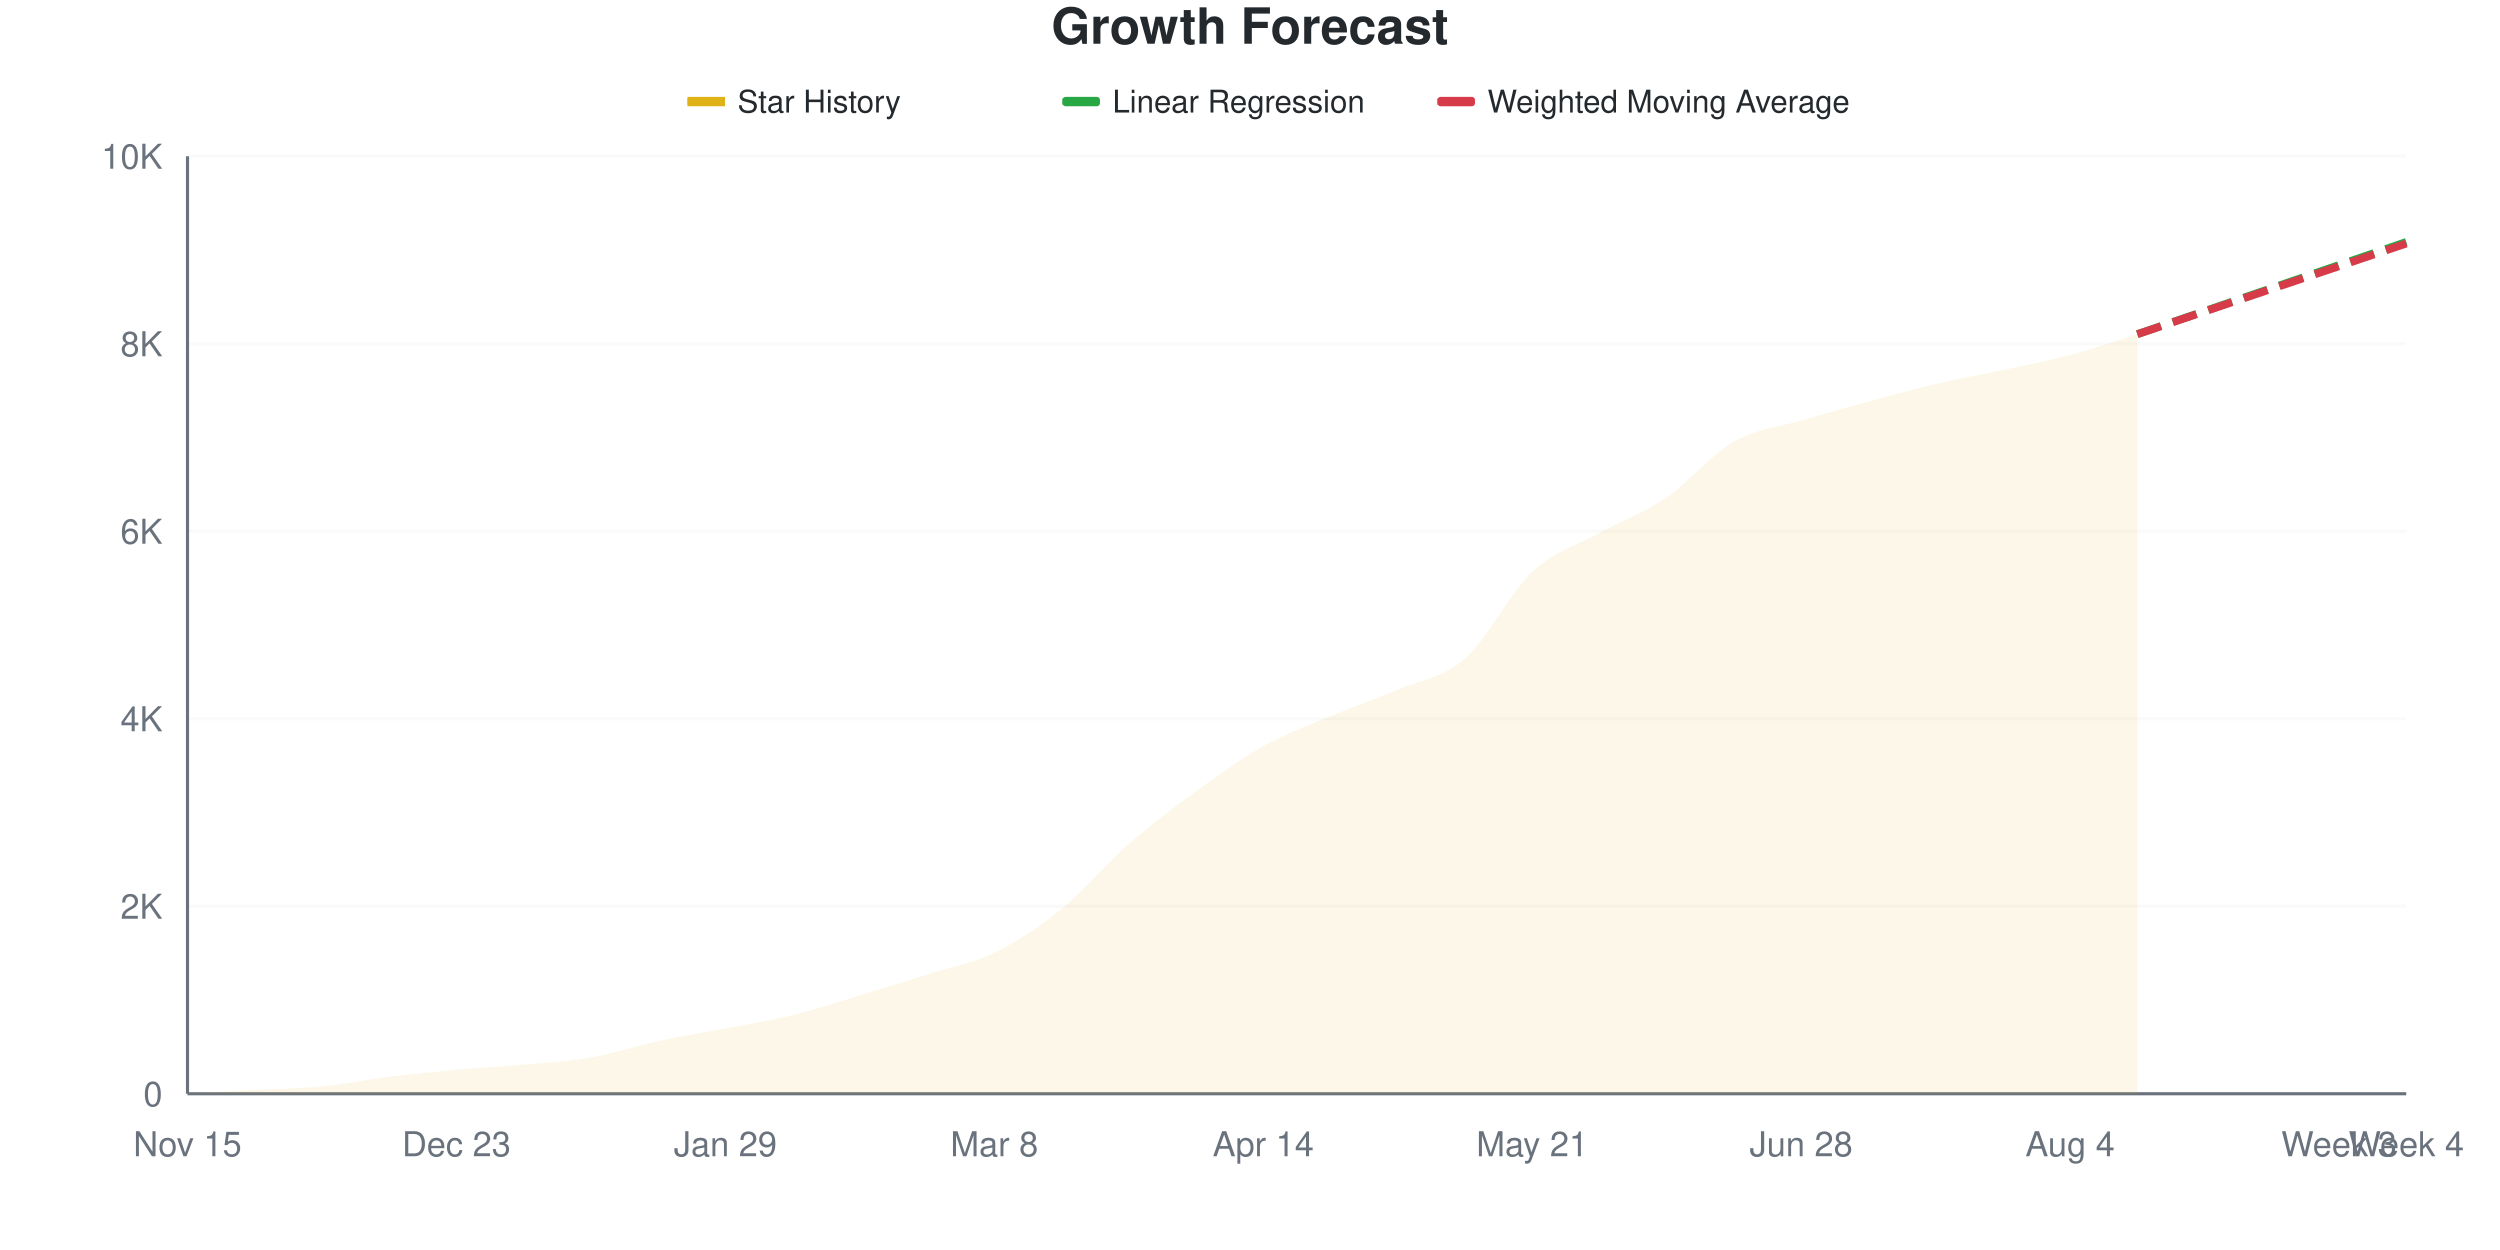
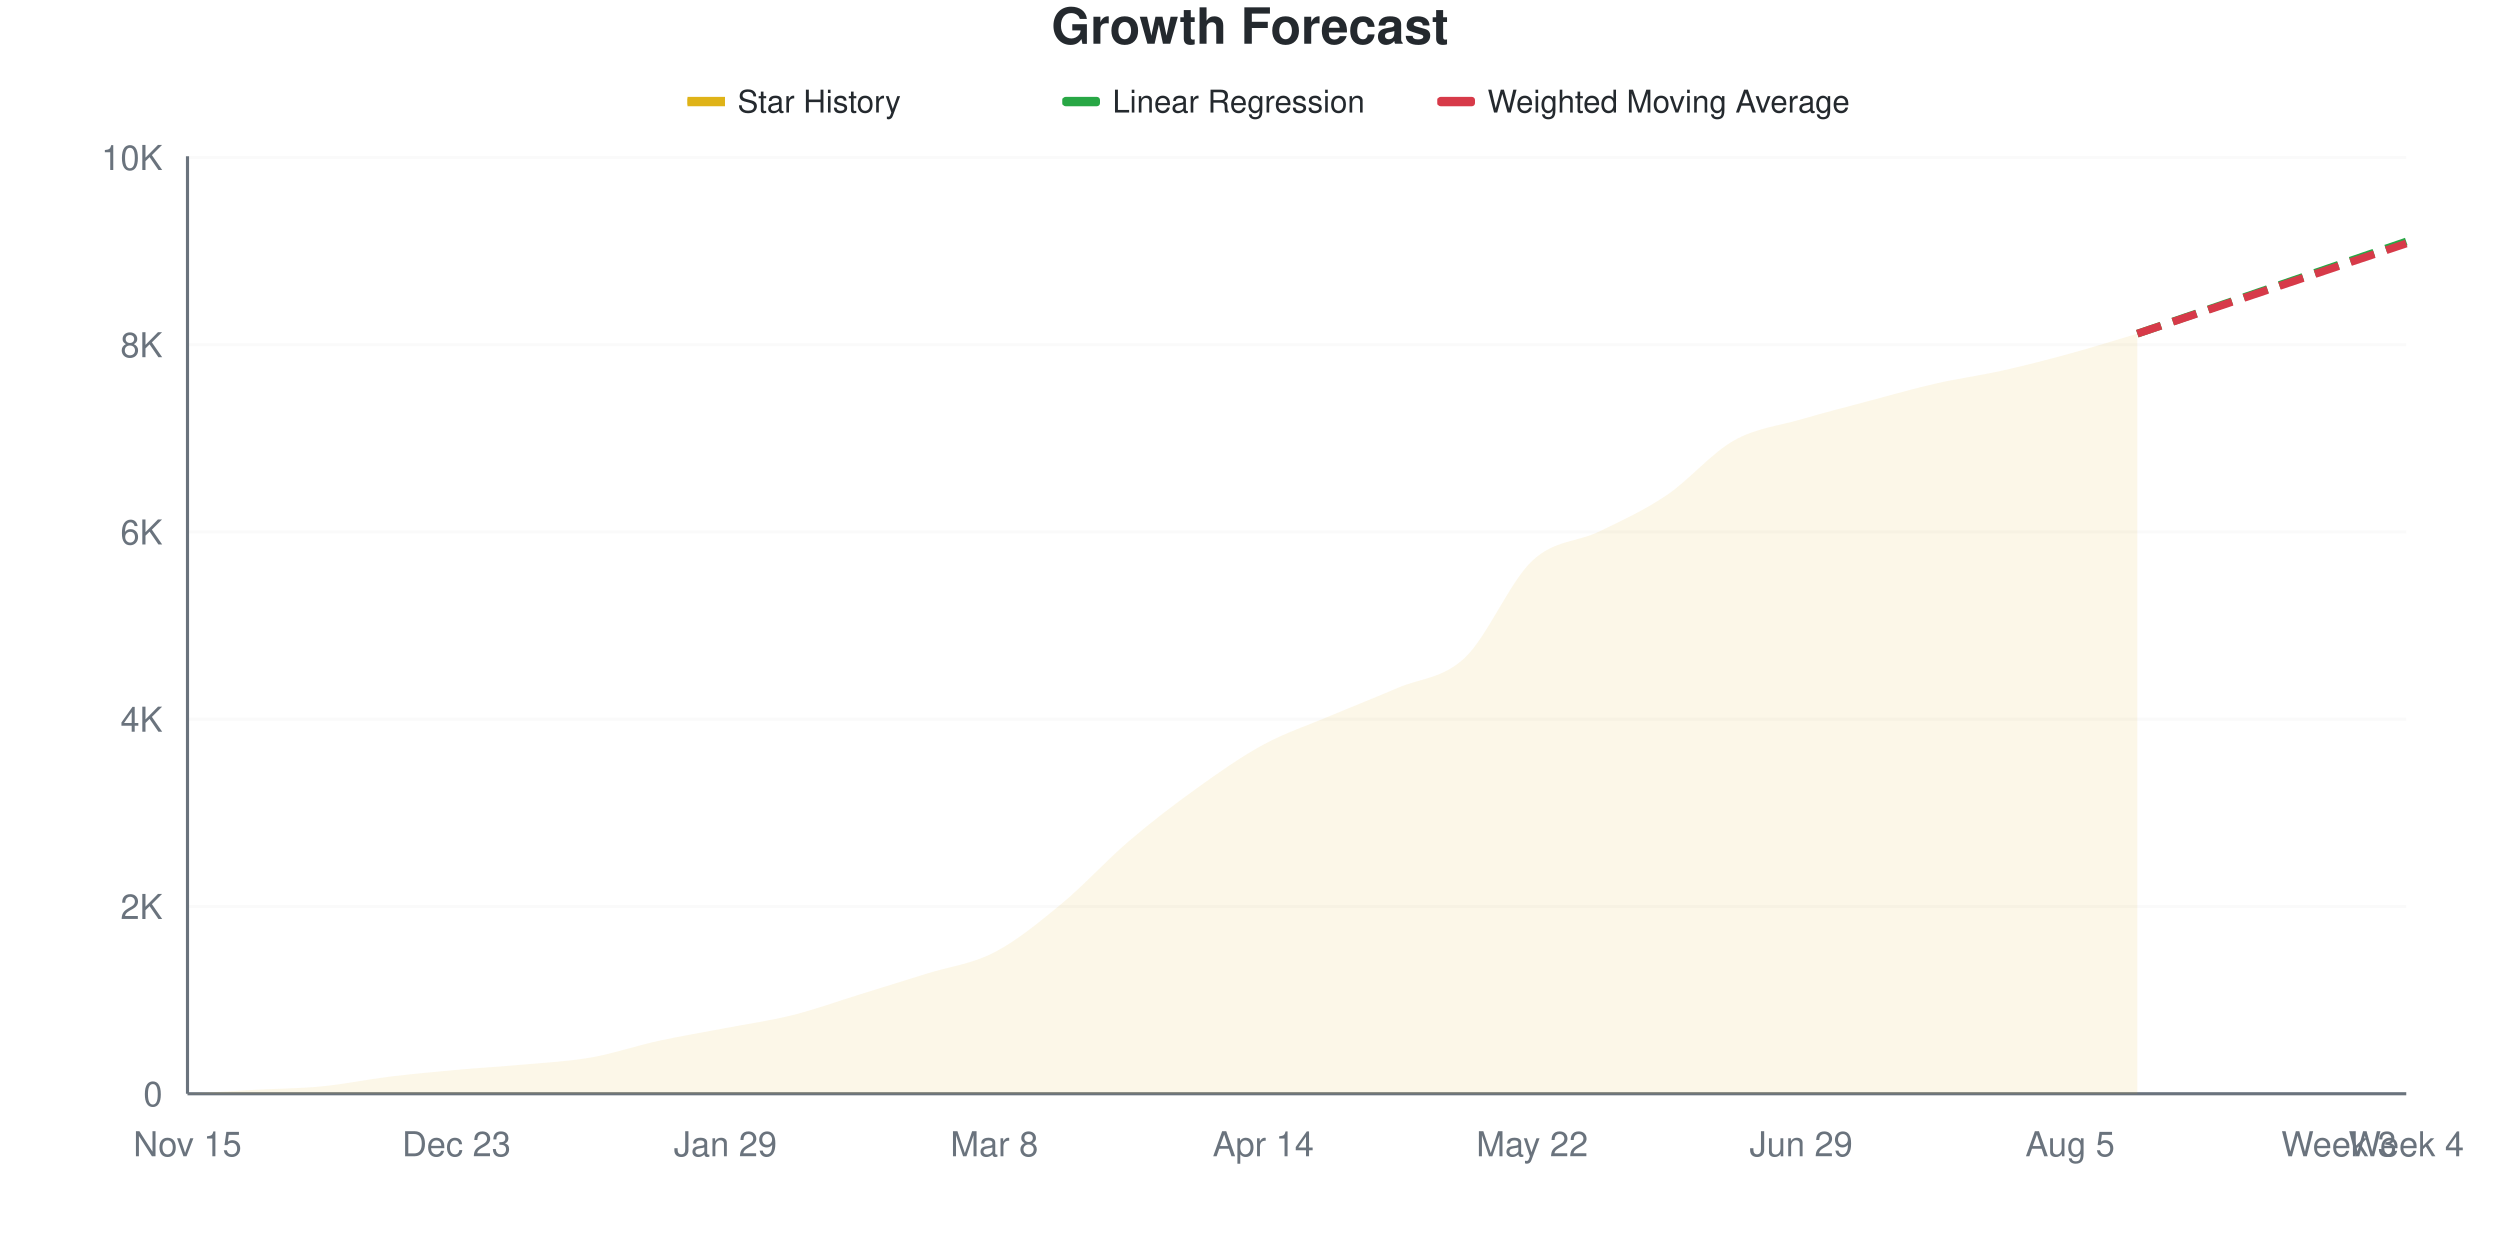
<svg xmlns="http://www.w3.org/2000/svg" viewBox="0 0 800 400" width="800" height="400">
  <style>
    @keyframes drawLine {
      to { stroke-dashoffset: 0; }
    }
    @keyframes fadeInPoint {
      from { opacity: 0; }
      to { opacity: 1; }
    }
    .data-line-0 {
-       stroke-dasharray: 1033;
-       stroke-dashoffset: 1033;
+       stroke-dasharray: 1035;
+       stroke-dashoffset: 1035;
      animation: drawLine 2s ease-out forwards;
    }
    .data-point {
      opacity: 0;
      animation: fadeInPoint 0.5s ease-out forwards;
    }
    .chart-bg { fill: #fff; }
    .chart-text { fill: #24292e; }
    .chart-muted { fill: #6a737d; }
    .chart-grid { stroke: #eee; }
    .chart-axis { stroke: #6a737d; }
    @media (prefers-color-scheme: dark) {
      .chart-bg { fill: #0d1117; }
      .chart-text { fill: #e6edf3; }
      .chart-muted { fill: #8b949e; }
      .chart-grid { stroke: #21262d; }
      .chart-axis { stroke: #8b949e; }
    }
  </style>
  <rect width="800" height="400" class="chart-bg" />
  <text x="400" y="14" text-anchor="middle" class="chart-text" font-size="16" font-weight="bold" font-family="-apple-system, BlinkMacSystemFont, 'Segoe UI', Helvetica, Arial, sans-serif">Growth Forecast</text>
  <g class="legend">
    <rect x="220" y="31" width="12" height="3" fill="#dfb317" />
    <line x1="220" y1="32.5" x2="232" y2="32.5" stroke="#dfb317" stroke-width="2" />
    <text x="236" y="36" class="chart-text" font-size="10" font-family="-apple-system, BlinkMacSystemFont, 'Segoe UI', Helvetica, Arial, sans-serif">Star History</text>
    <rect x="340" y="31" width="12" height="3" fill="#28a745" rx="1" />
    <line x1="340" y1="32.5" x2="352" y2="32.5" stroke="#28a745" stroke-width="2" stroke-dasharray="4,2" />
    <text x="356" y="36" class="chart-text" font-size="10" font-family="-apple-system, BlinkMacSystemFont, 'Segoe UI', Helvetica, Arial, sans-serif">Linear Regression</text>
    <rect x="460" y="31" width="12" height="3" fill="#d73a49" rx="1" />
    <line x1="460" y1="32.5" x2="472" y2="32.5" stroke="#d73a49" stroke-width="2" stroke-dasharray="4,2" />
    <text x="476" y="36" class="chart-text" font-size="10" font-family="-apple-system, BlinkMacSystemFont, 'Segoe UI', Helvetica, Arial, sans-serif">Weighted Moving Average</text>
  </g>
  <g class="grid">
    <line x1="60" y1="350" x2="770" y2="350" class="chart-grid" stroke-opacity="0.3" />
    <text x="52" y="354" text-anchor="end" class="chart-muted" font-size="11" font-family="-apple-system, BlinkMacSystemFont, 'Segoe UI', Helvetica, Arial, sans-serif">0</text>
-     <line x1="60" y1="290" x2="770" y2="290" class="chart-grid" stroke-opacity="0.3" />
-     <text x="52" y="294" text-anchor="end" class="chart-muted" font-size="11" font-family="-apple-system, BlinkMacSystemFont, 'Segoe UI', Helvetica, Arial, sans-serif">2K</text>
-     <line x1="60" y1="230" x2="770" y2="230" class="chart-grid" stroke-opacity="0.3" />
-     <text x="52" y="234" text-anchor="end" class="chart-muted" font-size="11" font-family="-apple-system, BlinkMacSystemFont, 'Segoe UI', Helvetica, Arial, sans-serif">4K</text>
-     <line x1="60" y1="170" x2="770" y2="170" class="chart-grid" stroke-opacity="0.3" />
-     <text x="52" y="174" text-anchor="end" class="chart-muted" font-size="11" font-family="-apple-system, BlinkMacSystemFont, 'Segoe UI', Helvetica, Arial, sans-serif">6K</text>
-     <line x1="60" y1="110" x2="770" y2="110" class="chart-grid" stroke-opacity="0.3" />
-     <text x="52" y="114" text-anchor="end" class="chart-muted" font-size="11" font-family="-apple-system, BlinkMacSystemFont, 'Segoe UI', Helvetica, Arial, sans-serif">8K</text>
-     <line x1="60" y1="50" x2="770" y2="50" class="chart-grid" stroke-opacity="0.3" />
-     <text x="52" y="54" text-anchor="end" class="chart-muted" font-size="11" font-family="-apple-system, BlinkMacSystemFont, 'Segoe UI', Helvetica, Arial, sans-serif">10K</text>
+     <line x1="60" y1="290.078" x2="770" y2="290.078" class="chart-grid" stroke-opacity="0.3" />
+     <text x="52" y="294.078" text-anchor="end" class="chart-muted" font-size="11" font-family="-apple-system, BlinkMacSystemFont, 'Segoe UI', Helvetica, Arial, sans-serif">2K</text>
+     <line x1="60" y1="230.156" x2="770" y2="230.156" class="chart-grid" stroke-opacity="0.3" />
+     <text x="52" y="234.156" text-anchor="end" class="chart-muted" font-size="11" font-family="-apple-system, BlinkMacSystemFont, 'Segoe UI', Helvetica, Arial, sans-serif">4K</text>
+     <line x1="60" y1="170.234" x2="770" y2="170.234" class="chart-grid" stroke-opacity="0.3" />
+     <text x="52" y="174.234" text-anchor="end" class="chart-muted" font-size="11" font-family="-apple-system, BlinkMacSystemFont, 'Segoe UI', Helvetica, Arial, sans-serif">6K</text>
+     <line x1="60" y1="110.312" x2="770" y2="110.312" class="chart-grid" stroke-opacity="0.3" />
+     <text x="52" y="114.312" text-anchor="end" class="chart-muted" font-size="11" font-family="-apple-system, BlinkMacSystemFont, 'Segoe UI', Helvetica, Arial, sans-serif">8K</text>
+     <line x1="60" y1="50.389" x2="770" y2="50.389" class="chart-grid" stroke-opacity="0.3" />
+     <text x="52" y="54.389" text-anchor="end" class="chart-muted" font-size="11" font-family="-apple-system, BlinkMacSystemFont, 'Segoe UI', Helvetica, Arial, sans-serif">10K</text>
  </g>
  <g class="milestones">
    
  </g>
  <g class="x-axis">
    <text x="60" y="370" text-anchor="middle" class="chart-muted" font-size="11" font-family="-apple-system, BlinkMacSystemFont, 'Segoe UI', Helvetica, Arial, sans-serif">Nov 15</text>
    <text x="146.061" y="370" text-anchor="middle" class="chart-muted" font-size="11" font-family="-apple-system, BlinkMacSystemFont, 'Segoe UI', Helvetica, Arial, sans-serif">Dec 23</text>
    <text x="232.121" y="370" text-anchor="middle" class="chart-muted" font-size="11" font-family="-apple-system, BlinkMacSystemFont, 'Segoe UI', Helvetica, Arial, sans-serif">Jan 29</text>
    <text x="318.182" y="370" text-anchor="middle" class="chart-muted" font-size="11" font-family="-apple-system, BlinkMacSystemFont, 'Segoe UI', Helvetica, Arial, sans-serif">Mar 8</text>
    <text x="404.242" y="370" text-anchor="middle" class="chart-muted" font-size="11" font-family="-apple-system, BlinkMacSystemFont, 'Segoe UI', Helvetica, Arial, sans-serif">Apr 14</text>
-     <text x="490.303" y="370" text-anchor="middle" class="chart-muted" font-size="11" font-family="-apple-system, BlinkMacSystemFont, 'Segoe UI', Helvetica, Arial, sans-serif">May 21</text>
-     <text x="576.364" y="370" text-anchor="middle" class="chart-muted" font-size="11" font-family="-apple-system, BlinkMacSystemFont, 'Segoe UI', Helvetica, Arial, sans-serif">Jun 28</text>
-     <text x="662.424" y="370" text-anchor="middle" class="chart-muted" font-size="11" font-family="-apple-system, BlinkMacSystemFont, 'Segoe UI', Helvetica, Arial, sans-serif">Aug 4</text>
+     <text x="490.303" y="370" text-anchor="middle" class="chart-muted" font-size="11" font-family="-apple-system, BlinkMacSystemFont, 'Segoe UI', Helvetica, Arial, sans-serif">May 22</text>
+     <text x="576.364" y="370" text-anchor="middle" class="chart-muted" font-size="11" font-family="-apple-system, BlinkMacSystemFont, 'Segoe UI', Helvetica, Arial, sans-serif">Jun 29</text>
+     <text x="662.424" y="370" text-anchor="middle" class="chart-muted" font-size="11" font-family="-apple-system, BlinkMacSystemFont, 'Segoe UI', Helvetica, Arial, sans-serif">Aug 5</text>
    <text x="748.485" y="370" text-anchor="middle" class="chart-muted" font-size="11" font-family="-apple-system, BlinkMacSystemFont, 'Segoe UI', Helvetica, Arial, sans-serif">Week 3</text>
    <text x="770" y="370" text-anchor="middle" class="chart-muted" font-size="11" font-family="-apple-system, BlinkMacSystemFont, 'Segoe UI', Helvetica, Arial, sans-serif">Week 4</text>
  </g>
  <line x1="60" y1="50" x2="60" y2="350" class="chart-axis" stroke-width="1" />
  <line x1="60" y1="350" x2="770" y2="350" class="chart-axis" stroke-width="1" />
-   <path d="M60,350 L60,349.97 C67.172,349.56 74.343,349.125 81.515,348.74 C88.687,348.355 95.859,348.355 103.03,347.66 C110.202,346.965 117.374,345.455 124.545,344.57 C131.717,343.685 138.889,343 146.061,342.35 C153.232,341.7 160.404,341.325 167.576,340.67 C174.747,340.015 181.919,339.67 189.091,338.42 C196.263,337.17 203.434,334.725 210.606,333.17 C217.778,331.615 224.949,330.475 232.121,329.09 C239.293,327.705 246.465,326.62 253.636,324.86 C260.808,323.1 267.98,320.7 275.152,318.53 C282.323,316.36 289.495,314.115 296.667,311.84 C303.838,309.565 311.01,308.375 318.182,304.88 C325.354,301.385 332.525,296.675 339.697,290.87 C346.869,285.065 354.04,276.325 361.212,270.05 C368.384,263.775 375.556,258.43 382.727,253.22 C389.899,248.01 397.071,242.795 404.242,238.79 C411.414,234.785 418.586,232.205 425.758,229.19 C432.929,226.175 440.101,223.775 447.273,220.7 C454.444,217.625 461.616,217.02 468.788,210.74 C475.96,204.46 483.131,189.72 490.303,183.02 C497.475,176.32 504.646,174.515 511.818,170.54 C518.99,166.565 526.162,164.045 533.333,159.17 C540.505,154.295 547.677,145.39 554.848,141.29 C562.02,137.19 569.192,136.695 576.364,134.57 C583.535,132.445 590.707,130.485 597.879,128.54 C605.051,126.595 612.222,124.59 619.394,122.9 C626.566,121.21 633.737,119.945 640.909,118.4 C648.081,116.855 655.253,115.54 662.424,113.63 C669.596,111.72 676.768,109.17 683.939,106.94 L683.939,350 L60,350 Z" fill="#dfb317" fill-opacity="0.1" />
-   <path d="M60,350 L60,349.97 C67.172,349.56 74.343,349.125 81.515,348.74 C88.687,348.355 95.859,348.355 103.03,347.66 C110.202,346.965 117.374,345.455 124.545,344.57 C131.717,343.685 138.889,343 146.061,342.35 C153.232,341.7 160.404,341.325 167.576,340.67 C174.747,340.015 181.919,339.67 189.091,338.42 C196.263,337.17 203.434,334.725 210.606,333.17 C217.778,331.615 224.949,330.475 232.121,329.09 C239.293,327.705 246.465,326.62 253.636,324.86 C260.808,323.1 267.98,320.7 275.152,318.53 C282.323,316.36 289.495,314.115 296.667,311.84 C303.838,309.565 311.01,308.375 318.182,304.88 C325.354,301.385 332.525,296.675 339.697,290.87 C346.869,285.065 354.04,276.325 361.212,270.05 C368.384,263.775 375.556,258.43 382.727,253.22 C389.899,248.01 397.071,242.795 404.242,238.79 C411.414,234.785 418.586,232.205 425.758,229.19 C432.929,226.175 440.101,223.775 447.273,220.7 C454.444,217.625 461.616,217.02 468.788,210.74 C475.96,204.46 483.131,189.72 490.303,183.02 C497.475,176.32 504.646,174.515 511.818,170.54 C518.99,166.565 526.162,164.045 533.333,159.17 C540.505,154.295 547.677,145.39 554.848,141.29 C562.02,137.19 569.192,136.695 576.364,134.57 C583.535,132.445 590.707,130.485 597.879,128.54 C605.051,126.595 612.222,124.59 619.394,122.9 C626.566,121.21 633.737,119.945 640.909,118.4 C648.081,116.855 655.253,115.54 662.424,113.63 C669.596,111.72 676.768,109.17 683.939,106.94" fill="none" stroke="#dfb317" stroke-width="2.5" class="data-line-0" />
-   <path d="M683.939,106.94 C691.111,104.48 698.283,102.02 705.455,99.56 C712.626,97.1 719.798,94.64 726.97,92.18 C734.141,89.72 741.313,87.26 748.485,84.8 C755.657,82.34 762.828,79.88 770,77.42" fill="none" stroke="#28a745" stroke-width="2.5" stroke-dasharray="8,4" />
-   <path d="M683.939,106.94 C691.111,104.52 698.283,102.1 705.455,99.68 C712.626,97.26 719.798,94.835 726.97,92.42 C734.141,90.005 741.313,87.605 748.485,85.19 C755.657,82.775 762.828,80.35 770,77.93" fill="none" stroke="#d73a49" stroke-width="2.5" stroke-dasharray="8,4" />
+   <path d="M60,350 L60,349.97 C67.172,349.561 74.343,349.131 81.515,348.742 C88.687,348.352 95.859,348.332 103.03,347.633 C110.202,346.934 117.374,345.426 124.545,344.547 C131.717,343.668 138.889,343.009 146.061,342.36 C153.232,341.711 160.404,341.311 167.576,340.652 C174.747,339.993 181.919,339.663 189.091,338.405 C196.263,337.147 203.434,334.67 210.606,333.102 C217.778,331.534 224.949,330.376 232.121,328.997 C239.293,327.619 246.465,326.63 253.636,324.833 C260.808,323.035 267.98,320.428 275.152,318.211 C282.323,315.994 289.495,313.772 296.667,311.53 C303.838,309.288 311.01,308.479 318.182,304.759 C325.354,301.039 332.525,295.136 339.697,289.209 C346.869,283.282 354.04,275.327 361.212,269.195 C368.384,263.063 375.556,257.565 382.727,252.417 C389.899,247.269 397.071,242.2 404.242,238.305 C411.414,234.41 418.586,232.078 425.758,229.047 C432.929,226.016 440.101,223.22 447.273,220.119 C454.444,217.018 461.616,217.218 468.788,210.441 C475.96,203.665 483.131,186.193 490.303,179.462 C497.475,172.73 504.646,173.554 511.818,170.054 C518.99,166.553 526.162,163.308 533.333,158.459 C540.505,153.61 547.677,145.006 554.848,140.962 C562.02,136.917 569.192,136.293 576.364,134.191 C583.535,132.088 590.707,130.256 597.879,128.348 C605.051,126.441 612.222,124.378 619.394,122.745 C626.566,121.113 633.737,120.154 640.909,118.551 C648.081,116.948 655.253,115.09 662.424,113.128 C669.596,111.165 676.768,108.893 683.939,106.776 L683.939,350 L60,350 Z" fill="#dfb317" fill-opacity="0.1" />
+   <path d="M60,350 L60,349.97 C67.172,349.561 74.343,349.131 81.515,348.742 C88.687,348.352 95.859,348.332 103.03,347.633 C110.202,346.934 117.374,345.426 124.545,344.547 C131.717,343.668 138.889,343.009 146.061,342.36 C153.232,341.711 160.404,341.311 167.576,340.652 C174.747,339.993 181.919,339.663 189.091,338.405 C196.263,337.147 203.434,334.67 210.606,333.102 C217.778,331.534 224.949,330.376 232.121,328.997 C239.293,327.619 246.465,326.63 253.636,324.833 C260.808,323.035 267.98,320.428 275.152,318.211 C282.323,315.994 289.495,313.772 296.667,311.53 C303.838,309.288 311.01,308.479 318.182,304.759 C325.354,301.039 332.525,295.136 339.697,289.209 C346.869,283.282 354.04,275.327 361.212,269.195 C368.384,263.063 375.556,257.565 382.727,252.417 C389.899,247.269 397.071,242.2 404.242,238.305 C411.414,234.41 418.586,232.078 425.758,229.047 C432.929,226.016 440.101,223.22 447.273,220.119 C454.444,217.018 461.616,217.218 468.788,210.441 C475.96,203.665 483.131,186.193 490.303,179.462 C497.475,172.73 504.646,173.554 511.818,170.054 C518.99,166.553 526.162,163.308 533.333,158.459 C540.505,153.61 547.677,145.006 554.848,140.962 C562.02,136.917 569.192,136.293 576.364,134.191 C583.535,132.088 590.707,130.256 597.879,128.348 C605.051,126.441 612.222,124.378 619.394,122.745 C626.566,121.113 633.737,120.154 640.909,118.551 C648.081,116.948 655.253,115.09 662.424,113.128 C669.596,111.165 676.768,108.893 683.939,106.776" fill="none" stroke="#dfb317" stroke-width="2.5" class="data-line-0" />
+   <path d="M683.939,106.776 C691.111,104.319 698.283,101.863 705.455,99.406 C712.626,96.949 719.798,94.492 726.97,92.035 C734.141,89.579 741.313,87.122 748.485,84.665 C755.657,82.208 762.828,79.751 770,77.295" fill="none" stroke="#28a745" stroke-width="2.5" stroke-dasharray="8,4" />
+   <path d="M683.939,106.776 C691.111,104.369 698.283,101.962 705.455,99.556 C712.626,97.149 719.798,94.742 726.97,92.335 C734.141,89.928 741.313,87.516 748.485,85.114 C755.657,82.712 762.828,80.321 770,77.924" fill="none" stroke="#d73a49" stroke-width="2.5" stroke-dasharray="8,4" />
  <g class="points">
    <circle cx="60" cy="349.97" r="4" fill="#dfb317" class="data-point" style="animation-delay: 1.50s" />
-     <circle cx="81.515" cy="348.74" r="4" fill="#dfb317" class="data-point" style="animation-delay: 1.55s" />
-     <circle cx="103.03" cy="347.66" r="4" fill="#dfb317" class="data-point" style="animation-delay: 1.60s" />
-     <circle cx="124.545" cy="344.57" r="4" fill="#dfb317" class="data-point" style="animation-delay: 1.65s" />
-     <circle cx="146.061" cy="342.35" r="4" fill="#dfb317" class="data-point" style="animation-delay: 1.70s" />
-     <circle cx="167.576" cy="340.67" r="4" fill="#dfb317" class="data-point" style="animation-delay: 1.75s" />
-     <circle cx="189.091" cy="338.42" r="4" fill="#dfb317" class="data-point" style="animation-delay: 1.80s" />
-     <circle cx="210.606" cy="333.17" r="4" fill="#dfb317" class="data-point" style="animation-delay: 1.85s" />
-     <circle cx="232.121" cy="329.09" r="4" fill="#dfb317" class="data-point" style="animation-delay: 1.90s" />
-     <circle cx="253.636" cy="324.86" r="4" fill="#dfb317" class="data-point" style="animation-delay: 1.95s" />
-     <circle cx="275.152" cy="318.53" r="4" fill="#dfb317" class="data-point" style="animation-delay: 2.00s" />
-     <circle cx="296.667" cy="311.84" r="4" fill="#dfb317" class="data-point" style="animation-delay: 2.05s" />
-     <circle cx="318.182" cy="304.88" r="4" fill="#dfb317" class="data-point" style="animation-delay: 2.10s" />
-     <circle cx="339.697" cy="290.87" r="4" fill="#dfb317" class="data-point" style="animation-delay: 2.15s" />
-     <circle cx="361.212" cy="270.05" r="4" fill="#dfb317" class="data-point" style="animation-delay: 2.20s" />
-     <circle cx="382.727" cy="253.22" r="4" fill="#dfb317" class="data-point" style="animation-delay: 2.25s" />
-     <circle cx="404.242" cy="238.79" r="4" fill="#dfb317" class="data-point" style="animation-delay: 2.30s" />
-     <circle cx="425.758" cy="229.19" r="4" fill="#dfb317" class="data-point" style="animation-delay: 2.35s" />
-     <circle cx="447.273" cy="220.7" r="4" fill="#dfb317" class="data-point" style="animation-delay: 2.40s" />
-     <circle cx="468.788" cy="210.74" r="4" fill="#dfb317" class="data-point" style="animation-delay: 2.45s" />
-     <circle cx="490.303" cy="183.02" r="4" fill="#dfb317" class="data-point" style="animation-delay: 2.50s" />
-     <circle cx="511.818" cy="170.54" r="4" fill="#dfb317" class="data-point" style="animation-delay: 2.55s" />
-     <circle cx="533.333" cy="159.17" r="4" fill="#dfb317" class="data-point" style="animation-delay: 2.60s" />
-     <circle cx="554.848" cy="141.29" r="4" fill="#dfb317" class="data-point" style="animation-delay: 2.65s" />
-     <circle cx="576.364" cy="134.57" r="4" fill="#dfb317" class="data-point" style="animation-delay: 2.70s" />
-     <circle cx="597.879" cy="128.54" r="4" fill="#dfb317" class="data-point" style="animation-delay: 2.75s" />
-     <circle cx="619.394" cy="122.9" r="4" fill="#dfb317" class="data-point" style="animation-delay: 2.80s" />
-     <circle cx="640.909" cy="118.4" r="4" fill="#dfb317" class="data-point" style="animation-delay: 2.85s" />
-     <circle cx="662.424" cy="113.63" r="4" fill="#dfb317" class="data-point" style="animation-delay: 2.90s" />
-     <circle cx="683.939" cy="106.94" r="4" fill="#dfb317" class="data-point" style="animation-delay: 2.95s" />
+     <circle cx="81.515" cy="348.742" r="4" fill="#dfb317" class="data-point" style="animation-delay: 1.55s" />
+     <circle cx="103.03" cy="347.633" r="4" fill="#dfb317" class="data-point" style="animation-delay: 1.60s" />
+     <circle cx="124.545" cy="344.547" r="4" fill="#dfb317" class="data-point" style="animation-delay: 1.65s" />
+     <circle cx="146.061" cy="342.36" r="4" fill="#dfb317" class="data-point" style="animation-delay: 1.70s" />
+     <circle cx="167.576" cy="340.652" r="4" fill="#dfb317" class="data-point" style="animation-delay: 1.75s" />
+     <circle cx="189.091" cy="338.405" r="4" fill="#dfb317" class="data-point" style="animation-delay: 1.80s" />
+     <circle cx="210.606" cy="333.102" r="4" fill="#dfb317" class="data-point" style="animation-delay: 1.85s" />
+     <circle cx="232.121" cy="328.997" r="4" fill="#dfb317" class="data-point" style="animation-delay: 1.90s" />
+     <circle cx="253.636" cy="324.833" r="4" fill="#dfb317" class="data-point" style="animation-delay: 1.95s" />
+     <circle cx="275.152" cy="318.211" r="4" fill="#dfb317" class="data-point" style="animation-delay: 2.00s" />
+     <circle cx="296.667" cy="311.53" r="4" fill="#dfb317" class="data-point" style="animation-delay: 2.05s" />
+     <circle cx="318.182" cy="304.759" r="4" fill="#dfb317" class="data-point" style="animation-delay: 2.10s" />
+     <circle cx="339.697" cy="289.209" r="4" fill="#dfb317" class="data-point" style="animation-delay: 2.15s" />
+     <circle cx="361.212" cy="269.195" r="4" fill="#dfb317" class="data-point" style="animation-delay: 2.20s" />
+     <circle cx="382.727" cy="252.417" r="4" fill="#dfb317" class="data-point" style="animation-delay: 2.25s" />
+     <circle cx="404.242" cy="238.305" r="4" fill="#dfb317" class="data-point" style="animation-delay: 2.30s" />
+     <circle cx="425.758" cy="229.047" r="4" fill="#dfb317" class="data-point" style="animation-delay: 2.35s" />
+     <circle cx="447.273" cy="220.119" r="4" fill="#dfb317" class="data-point" style="animation-delay: 2.40s" />
+     <circle cx="468.788" cy="210.441" r="4" fill="#dfb317" class="data-point" style="animation-delay: 2.45s" />
+     <circle cx="490.303" cy="179.462" r="4" fill="#dfb317" class="data-point" style="animation-delay: 2.50s" />
+     <circle cx="511.818" cy="170.054" r="4" fill="#dfb317" class="data-point" style="animation-delay: 2.55s" />
+     <circle cx="533.333" cy="158.459" r="4" fill="#dfb317" class="data-point" style="animation-delay: 2.60s" />
+     <circle cx="554.848" cy="140.962" r="4" fill="#dfb317" class="data-point" style="animation-delay: 2.65s" />
+     <circle cx="576.364" cy="134.191" r="4" fill="#dfb317" class="data-point" style="animation-delay: 2.70s" />
+     <circle cx="597.879" cy="128.348" r="4" fill="#dfb317" class="data-point" style="animation-delay: 2.75s" />
+     <circle cx="619.394" cy="122.745" r="4" fill="#dfb317" class="data-point" style="animation-delay: 2.80s" />
+     <circle cx="640.909" cy="118.551" r="4" fill="#dfb317" class="data-point" style="animation-delay: 2.85s" />
+     <circle cx="662.424" cy="113.128" r="4" fill="#dfb317" class="data-point" style="animation-delay: 2.90s" />
+     <circle cx="683.939" cy="106.776" r="4" fill="#dfb317" class="data-point" style="animation-delay: 2.95s" />
  </g>
</svg>
